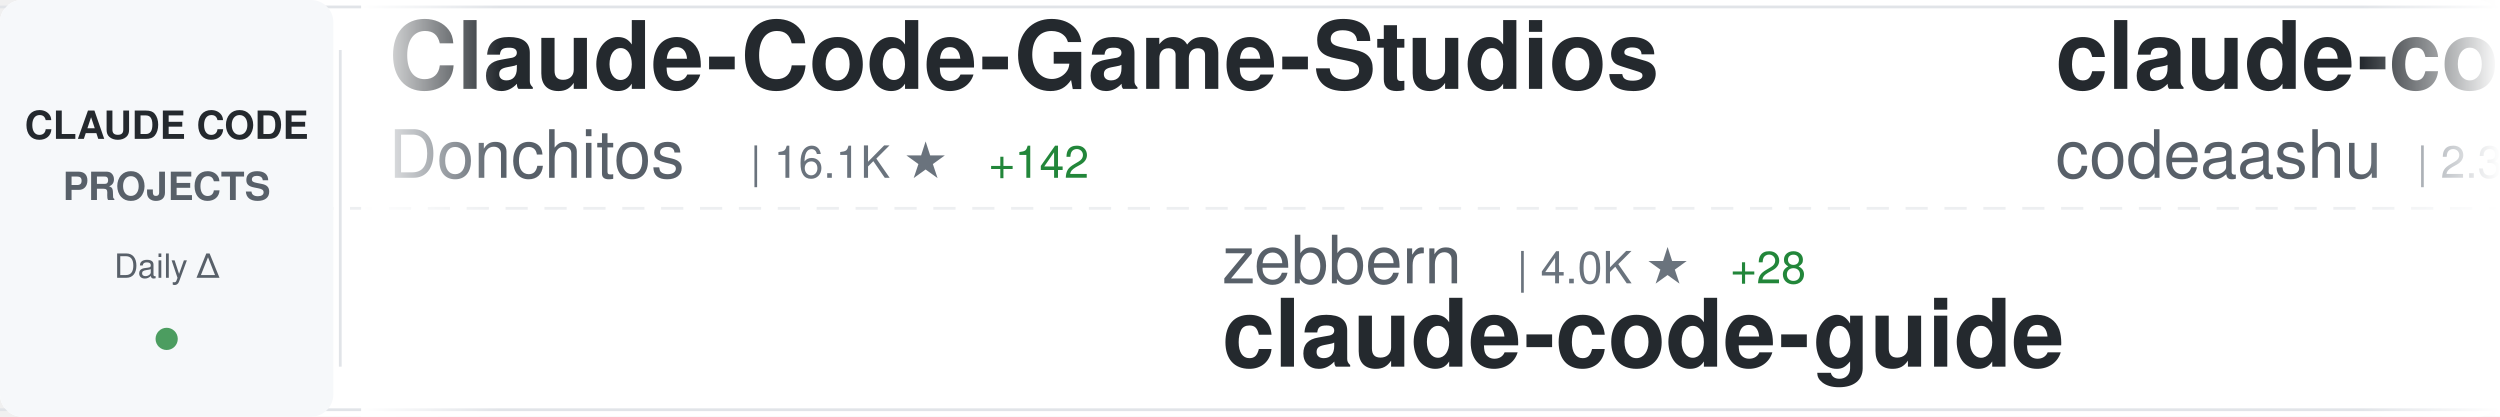
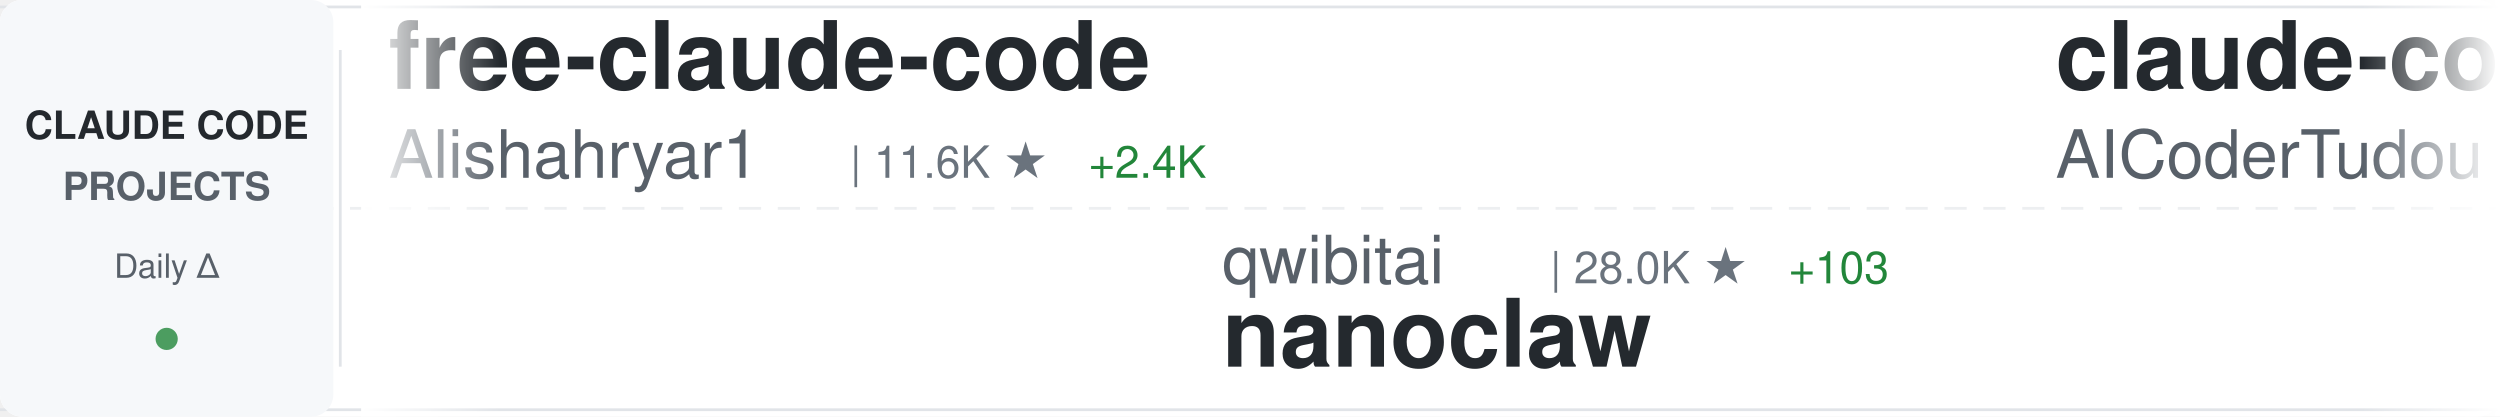
<svg xmlns="http://www.w3.org/2000/svg" width="900" height="150">
  <defs>
    <linearGradient id="awesomeLeftFade" x1="0%" y1="0%" x2="100%" y2="0%">
      <stop offset="0%" style="stop-color:#ffffff;stop-opacity:1" />
      <stop offset="100%" style="stop-color:#ffffff;stop-opacity:0" />
    </linearGradient>
    <linearGradient id="awesomeRightFade" x1="0%" y1="0%" x2="100%" y2="0%">
      <stop offset="0%" style="stop-color:#ffffff;stop-opacity:0" />
      <stop offset="100%" style="stop-color:#ffffff;stop-opacity:1" />
    </linearGradient>
  </defs>
  <rect width="900" height="150" fill="#ffffff" rx="8" />
  <rect x="0" y="2" width="900" height="1" fill="#e1e4e8" />
  <rect x="0" y="147" width="900" height="1" fill="#e1e4e8" />
  <line x1="0" y1="75" x2="900" y2="75" stroke="#e1e4e8" stroke-width="1" stroke-dasharray="8 6" opacity="0.6" />
  <rect x="0" y="0" width="120" height="150" fill="#f6f8fa" rx="8" />
  <text x="60" y="50" font-family="-apple-system, BlinkMacSystemFont, 'Segoe UI', Helvetica, Arial, sans-serif" font-size="14" font-weight="600" fill="#24292e" text-anchor="middle">CLAUDE CODE</text>
  <text x="60" y="72" font-family="-apple-system, BlinkMacSystemFont, 'Segoe UI', Helvetica, Arial, sans-serif" font-size="14" font-weight="600" fill="#586069" text-anchor="middle">PROJECTS</text>
  <text x="60" y="100" font-family="-apple-system, BlinkMacSystemFont, 'Segoe UI', Helvetica, Arial, sans-serif" font-size="12" font-weight="500" fill="#586069" text-anchor="middle">Daily Δ</text>
  <circle cx="60" cy="122" r="4" fill="#22863a" opacity="0.8" />
  <rect x="122" y="18" width="1" height="114" fill="#e1e4e8" />
  <clipPath id="awesomeTickerClip">
    <rect x="130" y="0" width="770" height="150" />
  </clipPath>
  <g clip-path="url(#awesomeTickerClip)">
    <g id="awesomeTickerItems">
      <animateTransform attributeName="transform" attributeType="XML" type="translate" from="0 0" to="-3000 0" dur="54s" repeatCount="indefinite" />
      <g transform="translate(0, 0)">
-         <text x="140" y="32" font-family="-apple-system, BlinkMacSystemFont, 'Segoe UI', Helvetica, Arial, sans-serif" font-size="34" font-weight="600" fill="#24292e">Claude-Code-Game-Studios</text>
-         <text x="140" y="64" font-family="-apple-system, BlinkMacSystemFont, 'Segoe UI', Helvetica, Arial, sans-serif" font-size="24" font-weight="400" fill="#586069">Donchitos</text>
-         <text x="270" y="64" font-family="-apple-system, BlinkMacSystemFont, 'Segoe UI', Helvetica, Arial, sans-serif" font-size="16" font-weight="500" fill="#6a737d">| 16.1K ★</text>
-         <text x="356" y="64" font-family="-apple-system, BlinkMacSystemFont, 'Segoe UI', Helvetica, Arial, sans-serif" font-size="16" font-weight="500" fill="#22863a"> +142</text>
+         <text x="140" y="32" font-family="-apple-system, BlinkMacSystemFont, 'Segoe UI', Helvetica, Arial, sans-serif" font-size="34" font-weight="600" fill="#24292e">free-claude-code</text>
+         <text x="140" y="64" font-family="-apple-system, BlinkMacSystemFont, 'Segoe UI', Helvetica, Arial, sans-serif" font-size="24" font-weight="400" fill="#586069">Alishahryar1</text>
+         <text x="306" y="64" font-family="-apple-system, BlinkMacSystemFont, 'Segoe UI', Helvetica, Arial, sans-serif" font-size="16" font-weight="500" fill="#6a737d">| 11.6K ★</text>
+         <text x="392" y="64" font-family="-apple-system, BlinkMacSystemFont, 'Segoe UI', Helvetica, Arial, sans-serif" font-size="16" font-weight="500" fill="#22863a"> +2.4K</text>
      </g>
      <g transform="translate(300, 0)">
-         <text x="140" y="102" font-family="-apple-system, BlinkMacSystemFont, 'Segoe UI', Helvetica, Arial, sans-serif" font-size="24" font-weight="400" fill="#586069">zebbern</text>
-         <text x="246" y="102" font-family="-apple-system, BlinkMacSystemFont, 'Segoe UI', Helvetica, Arial, sans-serif" font-size="16" font-weight="500" fill="#6a737d">| 4.0K ★</text>
-         <text x="323" y="102" font-family="-apple-system, BlinkMacSystemFont, 'Segoe UI', Helvetica, Arial, sans-serif" font-size="16" font-weight="500" fill="#22863a"> +28</text>
-         <text x="140" y="132" font-family="-apple-system, BlinkMacSystemFont, 'Segoe UI', Helvetica, Arial, sans-serif" font-size="34" font-weight="600" fill="#24292e">claude-code-guide</text>
+         <text x="140" y="102" font-family="-apple-system, BlinkMacSystemFont, 'Segoe UI', Helvetica, Arial, sans-serif" font-size="24" font-weight="400" fill="#586069">qwibitai</text>
+         <text x="258" y="102" font-family="-apple-system, BlinkMacSystemFont, 'Segoe UI', Helvetica, Arial, sans-serif" font-size="16" font-weight="500" fill="#6a737d">| 28.0K ★</text>
+         <text x="344" y="102" font-family="-apple-system, BlinkMacSystemFont, 'Segoe UI', Helvetica, Arial, sans-serif" font-size="16" font-weight="500" fill="#22863a"> +103</text>
+         <text x="140" y="132" font-family="-apple-system, BlinkMacSystemFont, 'Segoe UI', Helvetica, Arial, sans-serif" font-size="34" font-weight="600" fill="#24292e">nanoclaw</text>
      </g>
      <g transform="translate(600, 0)">
-         <text x="140" y="32" font-family="-apple-system, BlinkMacSystemFont, 'Segoe UI', Helvetica, Arial, sans-serif" font-size="34" font-weight="600" fill="#24292e">claude-code</text>
-         <text x="140" y="64" font-family="-apple-system, BlinkMacSystemFont, 'Segoe UI', Helvetica, Arial, sans-serif" font-size="24" font-weight="400" fill="#586069">codeaashu</text>
-         <text x="270" y="64" font-family="-apple-system, BlinkMacSystemFont, 'Segoe UI', Helvetica, Arial, sans-serif" font-size="16" font-weight="500" fill="#6a737d">| 2.3K ★</text>
-         <text x="347" y="64" font-family="-apple-system, BlinkMacSystemFont, 'Segoe UI', Helvetica, Arial, sans-serif" font-size="16" font-weight="500" fill="#22863a"> +15</text>
+         <text x="140" y="32" font-family="-apple-system, BlinkMacSystemFont, 'Segoe UI', Helvetica, Arial, sans-serif" font-size="34" font-weight="600" fill="#24292e">claude-code-tudou</text>
+         <text x="140" y="64" font-family="-apple-system, BlinkMacSystemFont, 'Segoe UI', Helvetica, Arial, sans-serif" font-size="24" font-weight="400" fill="#586069">AICoderTudou</text>
+         <text x="306" y="64" font-family="-apple-system, BlinkMacSystemFont, 'Segoe UI', Helvetica, Arial, sans-serif" font-size="16" font-weight="500" fill="#6a737d">| 495 ★</text>
      </g>
      <g transform="translate(900, 0)">
-         <text x="140" y="102" font-family="-apple-system, BlinkMacSystemFont, 'Segoe UI', Helvetica, Arial, sans-serif" font-size="24" font-weight="400" fill="#586069">guanshan</text>
-         <text x="258" y="102" font-family="-apple-system, BlinkMacSystemFont, 'Segoe UI', Helvetica, Arial, sans-serif" font-size="16" font-weight="500" fill="#6a737d">| 56 ★</text>
-         <text x="140" y="132" font-family="-apple-system, BlinkMacSystemFont, 'Segoe UI', Helvetica, Arial, sans-serif" font-size="34" font-weight="600" fill="#24292e">ClaudeCode</text>
+         <text x="140" y="102" font-family="-apple-system, BlinkMacSystemFont, 'Segoe UI', Helvetica, Arial, sans-serif" font-size="24" font-weight="400" fill="#586069">FlorianBruniaux</text>
+         <text x="342" y="102" font-family="-apple-system, BlinkMacSystemFont, 'Segoe UI', Helvetica, Arial, sans-serif" font-size="16" font-weight="500" fill="#6a737d">| 3.9K ★</text>
+         <text x="419" y="102" font-family="-apple-system, BlinkMacSystemFont, 'Segoe UI', Helvetica, Arial, sans-serif" font-size="16" font-weight="500" fill="#22863a"> +32</text>
+         <text x="140" y="132" font-family="-apple-system, BlinkMacSystemFont, 'Segoe UI', Helvetica, Arial, sans-serif" font-size="34" font-weight="600" fill="#24292e">claude-code-ultimate-gui...</text>
      </g>
      <g transform="translate(1200, 0)">
-         <text x="140" y="32" font-family="-apple-system, BlinkMacSystemFont, 'Segoe UI', Helvetica, Arial, sans-serif" font-size="34" font-weight="600" fill="#24292e">claude-code</text>
-         <text x="140" y="64" font-family="-apple-system, BlinkMacSystemFont, 'Segoe UI', Helvetica, Arial, sans-serif" font-size="24" font-weight="400" fill="#586069">anthropics</text>
-         <text x="282" y="64" font-family="-apple-system, BlinkMacSystemFont, 'Segoe UI', Helvetica, Arial, sans-serif" font-size="16" font-weight="500" fill="#6a737d">| 117.9K ★</text>
-         <text x="377" y="64" font-family="-apple-system, BlinkMacSystemFont, 'Segoe UI', Helvetica, Arial, sans-serif" font-size="16" font-weight="500" fill="#22863a"> +286</text>
+         <text x="140" y="32" font-family="-apple-system, BlinkMacSystemFont, 'Segoe UI', Helvetica, Arial, sans-serif" font-size="34" font-weight="600" fill="#24292e">claude-code-guide</text>
+         <text x="140" y="64" font-family="-apple-system, BlinkMacSystemFont, 'Segoe UI', Helvetica, Arial, sans-serif" font-size="24" font-weight="400" fill="#586069">Cranot</text>
+         <text x="234" y="64" font-family="-apple-system, BlinkMacSystemFont, 'Segoe UI', Helvetica, Arial, sans-serif" font-size="16" font-weight="500" fill="#6a737d">| 2.6K ★</text>
+         <text x="311" y="64" font-family="-apple-system, BlinkMacSystemFont, 'Segoe UI', Helvetica, Arial, sans-serif" font-size="16" font-weight="500" fill="#22863a"> +3</text>
      </g>
      <g transform="translate(1500, 0)">
-         <text x="140" y="102" font-family="-apple-system, BlinkMacSystemFont, 'Segoe UI', Helvetica, Arial, sans-serif" font-size="24" font-weight="400" fill="#586069">AICoderTudou</text>
-         <text x="306" y="102" font-family="-apple-system, BlinkMacSystemFont, 'Segoe UI', Helvetica, Arial, sans-serif" font-size="16" font-weight="500" fill="#6a737d">| 495 ★</text>
-         <text x="140" y="132" font-family="-apple-system, BlinkMacSystemFont, 'Segoe UI', Helvetica, Arial, sans-serif" font-size="34" font-weight="600" fill="#24292e">claude-code-tudou</text>
+         <text x="140" y="102" font-family="-apple-system, BlinkMacSystemFont, 'Segoe UI', Helvetica, Arial, sans-serif" font-size="24" font-weight="400" fill="#586069">Yuyz0112</text>
+         <text x="258" y="102" font-family="-apple-system, BlinkMacSystemFont, 'Segoe UI', Helvetica, Arial, sans-serif" font-size="16" font-weight="500" fill="#6a737d">| 2.4K ★</text>
+         <text x="140" y="132" font-family="-apple-system, BlinkMacSystemFont, 'Segoe UI', Helvetica, Arial, sans-serif" font-size="34" font-weight="600" fill="#24292e">claude-code-reverse</text>
      </g>
      <g transform="translate(1800, 0)">
-         <text x="140" y="32" font-family="-apple-system, BlinkMacSystemFont, 'Segoe UI', Helvetica, Arial, sans-serif" font-size="34" font-weight="600" fill="#24292e">claude-code-templates</text>
-         <text x="140" y="64" font-family="-apple-system, BlinkMacSystemFont, 'Segoe UI', Helvetica, Arial, sans-serif" font-size="24" font-weight="400" fill="#586069">davila7</text>
-         <text x="246" y="64" font-family="-apple-system, BlinkMacSystemFont, 'Segoe UI', Helvetica, Arial, sans-serif" font-size="16" font-weight="500" fill="#6a737d">| 25.3K ★</text>
-         <text x="332" y="64" font-family="-apple-system, BlinkMacSystemFont, 'Segoe UI', Helvetica, Arial, sans-serif" font-size="16" font-weight="500" fill="#22863a"> +170</text>
+         <text x="140" y="32" font-family="-apple-system, BlinkMacSystemFont, 'Segoe UI', Helvetica, Arial, sans-serif" font-size="34" font-weight="600" fill="#24292e">claude-code-from-source</text>
+         <text x="140" y="64" font-family="-apple-system, BlinkMacSystemFont, 'Segoe UI', Helvetica, Arial, sans-serif" font-size="24" font-weight="400" fill="#586069">alejandrobalderas</text>
+         <text x="366" y="64" font-family="-apple-system, BlinkMacSystemFont, 'Segoe UI', Helvetica, Arial, sans-serif" font-size="16" font-weight="500" fill="#6a737d">| 1.8K ★</text>
+         <text x="443" y="64" font-family="-apple-system, BlinkMacSystemFont, 'Segoe UI', Helvetica, Arial, sans-serif" font-size="16" font-weight="500" fill="#22863a"> +23</text>
      </g>
      <g transform="translate(2100, 0)">
-         <text x="140" y="102" font-family="-apple-system, BlinkMacSystemFont, 'Segoe UI', Helvetica, Arial, sans-serif" font-size="24" font-weight="400" fill="#586069">anthropics</text>
-         <text x="282" y="102" font-family="-apple-system, BlinkMacSystemFont, 'Segoe UI', Helvetica, Arial, sans-serif" font-size="16" font-weight="500" fill="#6a737d">| 123.8K ★</text>
-         <text x="377" y="102" font-family="-apple-system, BlinkMacSystemFont, 'Segoe UI', Helvetica, Arial, sans-serif" font-size="16" font-weight="500" fill="#22863a"> +414</text>
-         <text x="140" y="132" font-family="-apple-system, BlinkMacSystemFont, 'Segoe UI', Helvetica, Arial, sans-serif" font-size="34" font-weight="600" fill="#24292e">skills</text>
+         <text x="140" y="102" font-family="-apple-system, BlinkMacSystemFont, 'Segoe UI', Helvetica, Arial, sans-serif" font-size="24" font-weight="400" fill="#586069">KimYx0207</text>
+         <text x="270" y="102" font-family="-apple-system, BlinkMacSystemFont, 'Segoe UI', Helvetica, Arial, sans-serif" font-size="16" font-weight="500" fill="#6a737d">| 3.5K ★</text>
+         <text x="347" y="102" font-family="-apple-system, BlinkMacSystemFont, 'Segoe UI', Helvetica, Arial, sans-serif" font-size="16" font-weight="500" fill="#22863a"> +20</text>
+         <text x="140" y="132" font-family="-apple-system, BlinkMacSystemFont, 'Segoe UI', Helvetica, Arial, sans-serif" font-size="34" font-weight="600" fill="#24292e">Claude-Code-x-OpenClaw-G...</text>
      </g>
      <g transform="translate(2400, 0)">
-         <text x="140" y="32" font-family="-apple-system, BlinkMacSystemFont, 'Segoe UI', Helvetica, Arial, sans-serif" font-size="34" font-weight="600" fill="#24292e">how-claude-code-works</text>
-         <text x="140" y="64" font-family="-apple-system, BlinkMacSystemFont, 'Segoe UI', Helvetica, Arial, sans-serif" font-size="24" font-weight="400" fill="#586069">Windy3f3f3f3f</text>
-         <text x="318" y="64" font-family="-apple-system, BlinkMacSystemFont, 'Segoe UI', Helvetica, Arial, sans-serif" font-size="16" font-weight="500" fill="#6a737d">| 2.0K ★</text>
-         <text x="395" y="64" font-family="-apple-system, BlinkMacSystemFont, 'Segoe UI', Helvetica, Arial, sans-serif" font-size="16" font-weight="500" fill="#22863a"> +4</text>
+         <text x="140" y="32" font-family="-apple-system, BlinkMacSystemFont, 'Segoe UI', Helvetica, Arial, sans-serif" font-size="34" font-weight="600" fill="#24292e">claude-code-source</text>
+         <text x="140" y="64" font-family="-apple-system, BlinkMacSystemFont, 'Segoe UI', Helvetica, Arial, sans-serif" font-size="24" font-weight="400" fill="#586069">AprilNEA</text>
+         <text x="258" y="64" font-family="-apple-system, BlinkMacSystemFont, 'Segoe UI', Helvetica, Arial, sans-serif" font-size="16" font-weight="500" fill="#6a737d">| 373 ★</text>
      </g>
      <g transform="translate(2700, 0)">
+         <text x="140" y="102" font-family="-apple-system, BlinkMacSystemFont, 'Segoe UI', Helvetica, Arial, sans-serif" font-size="24" font-weight="400" fill="#586069">fuergaosi233</text>
+         <text x="306" y="102" font-family="-apple-system, BlinkMacSystemFont, 'Segoe UI', Helvetica, Arial, sans-serif" font-size="16" font-weight="500" fill="#6a737d">| 2.5K ★</text>
+         <text x="383" y="102" font-family="-apple-system, BlinkMacSystemFont, 'Segoe UI', Helvetica, Arial, sans-serif" font-size="16" font-weight="500" fill="#22863a"> +5</text>
+         <text x="140" y="132" font-family="-apple-system, BlinkMacSystemFont, 'Segoe UI', Helvetica, Arial, sans-serif" font-size="34" font-weight="600" fill="#24292e">claude-code-proxy</text>
+       </g>
+       <g transform="translate(3000, 0)">
+         <text x="140" y="32" font-family="-apple-system, BlinkMacSystemFont, 'Segoe UI', Helvetica, Arial, sans-serif" font-size="34" font-weight="600" fill="#24292e">free-claude-code</text>
+         <text x="140" y="64" font-family="-apple-system, BlinkMacSystemFont, 'Segoe UI', Helvetica, Arial, sans-serif" font-size="24" font-weight="400" fill="#586069">Alishahryar1</text>
+         <text x="306" y="64" font-family="-apple-system, BlinkMacSystemFont, 'Segoe UI', Helvetica, Arial, sans-serif" font-size="16" font-weight="500" fill="#6a737d">| 11.6K ★</text>
+         <text x="392" y="64" font-family="-apple-system, BlinkMacSystemFont, 'Segoe UI', Helvetica, Arial, sans-serif" font-size="16" font-weight="500" fill="#22863a"> +2.4K</text>
+       </g>
+       <g transform="translate(3300, 0)">
+         <text x="140" y="102" font-family="-apple-system, BlinkMacSystemFont, 'Segoe UI', Helvetica, Arial, sans-serif" font-size="24" font-weight="400" fill="#586069">qwibitai</text>
+         <text x="258" y="102" font-family="-apple-system, BlinkMacSystemFont, 'Segoe UI', Helvetica, Arial, sans-serif" font-size="16" font-weight="500" fill="#6a737d">| 28.0K ★</text>
+         <text x="344" y="102" font-family="-apple-system, BlinkMacSystemFont, 'Segoe UI', Helvetica, Arial, sans-serif" font-size="16" font-weight="500" fill="#22863a"> +103</text>
+         <text x="140" y="132" font-family="-apple-system, BlinkMacSystemFont, 'Segoe UI', Helvetica, Arial, sans-serif" font-size="34" font-weight="600" fill="#24292e">nanoclaw</text>
+       </g>
+       <g transform="translate(3600, 0)">
+         <text x="140" y="32" font-family="-apple-system, BlinkMacSystemFont, 'Segoe UI', Helvetica, Arial, sans-serif" font-size="34" font-weight="600" fill="#24292e">claude-code-tudou</text>
+         <text x="140" y="64" font-family="-apple-system, BlinkMacSystemFont, 'Segoe UI', Helvetica, Arial, sans-serif" font-size="24" font-weight="400" fill="#586069">AICoderTudou</text>
+         <text x="306" y="64" font-family="-apple-system, BlinkMacSystemFont, 'Segoe UI', Helvetica, Arial, sans-serif" font-size="16" font-weight="500" fill="#6a737d">| 495 ★</text>
+       </g>
+       <g transform="translate(3900, 0)">
        <text x="140" y="102" font-family="-apple-system, BlinkMacSystemFont, 'Segoe UI', Helvetica, Arial, sans-serif" font-size="24" font-weight="400" fill="#586069">FlorianBruniaux</text>
        <text x="342" y="102" font-family="-apple-system, BlinkMacSystemFont, 'Segoe UI', Helvetica, Arial, sans-serif" font-size="16" font-weight="500" fill="#6a737d">| 3.9K ★</text>
-         <text x="419" y="102" font-family="-apple-system, BlinkMacSystemFont, 'Segoe UI', Helvetica, Arial, sans-serif" font-size="16" font-weight="500" fill="#22863a"> +36</text>
+         <text x="419" y="102" font-family="-apple-system, BlinkMacSystemFont, 'Segoe UI', Helvetica, Arial, sans-serif" font-size="16" font-weight="500" fill="#22863a"> +32</text>
        <text x="140" y="132" font-family="-apple-system, BlinkMacSystemFont, 'Segoe UI', Helvetica, Arial, sans-serif" font-size="34" font-weight="600" fill="#24292e">claude-code-ultimate-gui...</text>
-       </g>
-       <g transform="translate(3000, 0)">
-         <text x="140" y="32" font-family="-apple-system, BlinkMacSystemFont, 'Segoe UI', Helvetica, Arial, sans-serif" font-size="34" font-weight="600" fill="#24292e">Claude-Code-Game-Studios</text>
-         <text x="140" y="64" font-family="-apple-system, BlinkMacSystemFont, 'Segoe UI', Helvetica, Arial, sans-serif" font-size="24" font-weight="400" fill="#586069">Donchitos</text>
-         <text x="270" y="64" font-family="-apple-system, BlinkMacSystemFont, 'Segoe UI', Helvetica, Arial, sans-serif" font-size="16" font-weight="500" fill="#6a737d">| 16.1K ★</text>
-         <text x="356" y="64" font-family="-apple-system, BlinkMacSystemFont, 'Segoe UI', Helvetica, Arial, sans-serif" font-size="16" font-weight="500" fill="#22863a"> +142</text>
-       </g>
-       <g transform="translate(3300, 0)">
-         <text x="140" y="102" font-family="-apple-system, BlinkMacSystemFont, 'Segoe UI', Helvetica, Arial, sans-serif" font-size="24" font-weight="400" fill="#586069">zebbern</text>
-         <text x="246" y="102" font-family="-apple-system, BlinkMacSystemFont, 'Segoe UI', Helvetica, Arial, sans-serif" font-size="16" font-weight="500" fill="#6a737d">| 4.0K ★</text>
-         <text x="323" y="102" font-family="-apple-system, BlinkMacSystemFont, 'Segoe UI', Helvetica, Arial, sans-serif" font-size="16" font-weight="500" fill="#22863a"> +28</text>
-         <text x="140" y="132" font-family="-apple-system, BlinkMacSystemFont, 'Segoe UI', Helvetica, Arial, sans-serif" font-size="34" font-weight="600" fill="#24292e">claude-code-guide</text>
-       </g>
-       <g transform="translate(3600, 0)">
-         <text x="140" y="32" font-family="-apple-system, BlinkMacSystemFont, 'Segoe UI', Helvetica, Arial, sans-serif" font-size="34" font-weight="600" fill="#24292e">claude-code</text>
-         <text x="140" y="64" font-family="-apple-system, BlinkMacSystemFont, 'Segoe UI', Helvetica, Arial, sans-serif" font-size="24" font-weight="400" fill="#586069">codeaashu</text>
-         <text x="270" y="64" font-family="-apple-system, BlinkMacSystemFont, 'Segoe UI', Helvetica, Arial, sans-serif" font-size="16" font-weight="500" fill="#6a737d">| 2.3K ★</text>
-         <text x="347" y="64" font-family="-apple-system, BlinkMacSystemFont, 'Segoe UI', Helvetica, Arial, sans-serif" font-size="16" font-weight="500" fill="#22863a"> +15</text>
-       </g>
-       <g transform="translate(3900, 0)">
-         <text x="140" y="102" font-family="-apple-system, BlinkMacSystemFont, 'Segoe UI', Helvetica, Arial, sans-serif" font-size="24" font-weight="400" fill="#586069">guanshan</text>
-         <text x="258" y="102" font-family="-apple-system, BlinkMacSystemFont, 'Segoe UI', Helvetica, Arial, sans-serif" font-size="16" font-weight="500" fill="#6a737d">| 56 ★</text>
-         <text x="140" y="132" font-family="-apple-system, BlinkMacSystemFont, 'Segoe UI', Helvetica, Arial, sans-serif" font-size="34" font-weight="600" fill="#24292e">ClaudeCode</text>
      </g>
    </g>
  </g>
  <rect x="130" y="0" width="50" height="150" fill="url(#awesomeLeftFade)" />
  <rect x="850" y="0" width="50" height="150" fill="url(#awesomeRightFade)" />
</svg>
